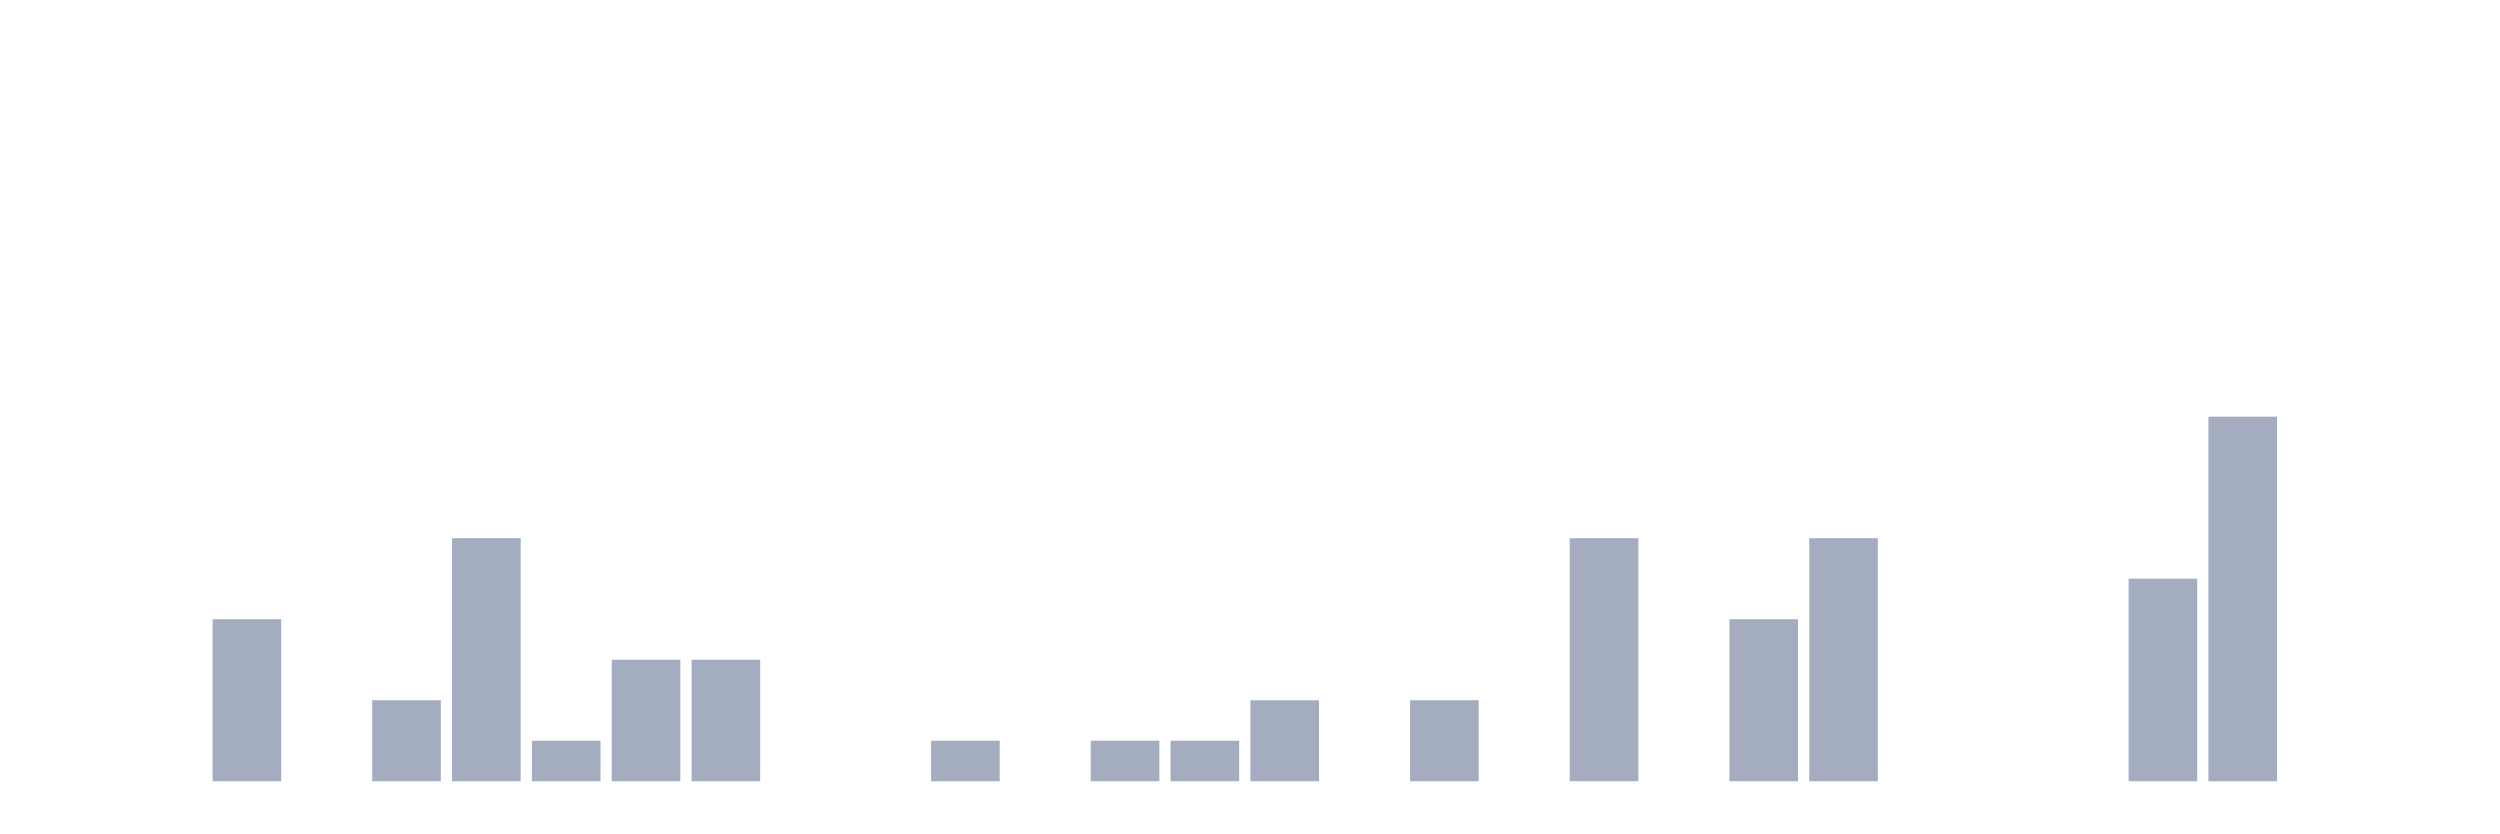
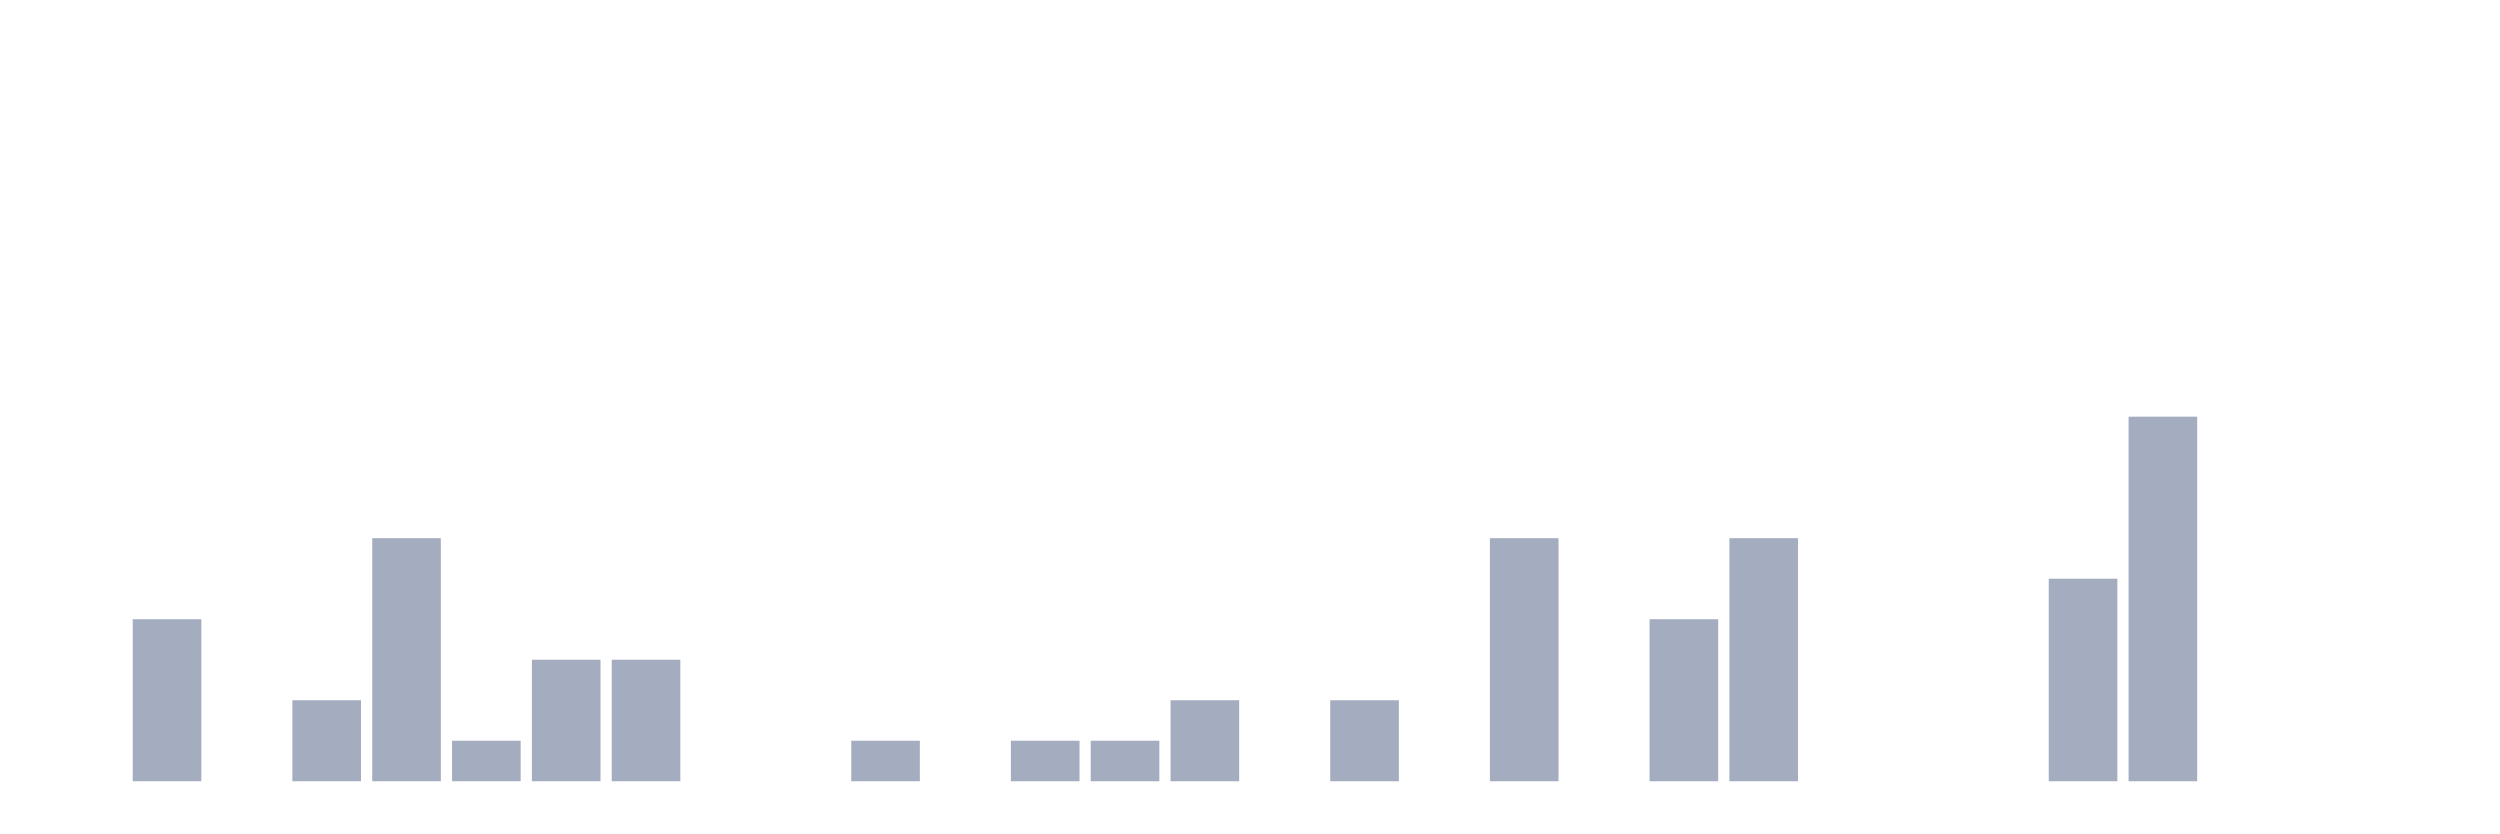
<svg xmlns="http://www.w3.org/2000/svg" viewBox="0 0 480 160">
  <g transform="translate(10,10)">
    <rect class="bar" x="0.153" width="13.175" y="140" height="0" fill="rgb(164,173,192)" />
-     <rect class="bar" x="15.482" width="13.175" y="140" height="0" fill="rgb(164,173,192)" />
-     <rect class="bar" x="30.81" width="13.175" y="108.889" height="31.111" fill="rgb(164,173,192)" />
-     <rect class="bar" x="46.138" width="13.175" y="140" height="0" fill="rgb(164,173,192)" />
-     <rect class="bar" x="61.466" width="13.175" y="124.444" height="15.556" fill="rgb(164,173,192)" />
-     <rect class="bar" x="76.794" width="13.175" y="93.333" height="46.667" fill="rgb(164,173,192)" />
-     <rect class="bar" x="92.123" width="13.175" y="132.222" height="7.778" fill="rgb(164,173,192)" />
+     <rect class="bar" x="15.482" width="13.175" y="108.889" height="31.111" fill="rgb(164,173,192)" />
+     <rect class="bar" x="30.81" width="13.175" y="140" height="0" fill="rgb(164,173,192)" />
+     <rect class="bar" x="46.138" width="13.175" y="124.444" height="15.556" fill="rgb(164,173,192)" />
+     <rect class="bar" x="61.466" width="13.175" y="93.333" height="46.667" fill="rgb(164,173,192)" />
+     <rect class="bar" x="76.794" width="13.175" y="132.222" height="7.778" fill="rgb(164,173,192)" />
+     <rect class="bar" x="92.123" width="13.175" y="116.667" height="23.333" fill="rgb(164,173,192)" />
    <rect class="bar" x="107.451" width="13.175" y="116.667" height="23.333" fill="rgb(164,173,192)" />
-     <rect class="bar" x="122.779" width="13.175" y="116.667" height="23.333" fill="rgb(164,173,192)" />
+     <rect class="bar" x="122.779" width="13.175" y="140" height="0" fill="rgb(164,173,192)" />
    <rect class="bar" x="138.107" width="13.175" y="140" height="0" fill="rgb(164,173,192)" />
-     <rect class="bar" x="153.436" width="13.175" y="140" height="0" fill="rgb(164,173,192)" />
-     <rect class="bar" x="168.764" width="13.175" y="132.222" height="7.778" fill="rgb(164,173,192)" />
-     <rect class="bar" x="184.092" width="13.175" y="140" height="0" fill="rgb(164,173,192)" />
+     <rect class="bar" x="153.436" width="13.175" y="132.222" height="7.778" fill="rgb(164,173,192)" />
+     <rect class="bar" x="168.764" width="13.175" y="140" height="0" fill="rgb(164,173,192)" />
+     <rect class="bar" x="184.092" width="13.175" y="132.222" height="7.778" fill="rgb(164,173,192)" />
    <rect class="bar" x="199.42" width="13.175" y="132.222" height="7.778" fill="rgb(164,173,192)" />
-     <rect class="bar" x="214.748" width="13.175" y="132.222" height="7.778" fill="rgb(164,173,192)" />
-     <rect class="bar" x="230.077" width="13.175" y="124.444" height="15.556" fill="rgb(164,173,192)" />
-     <rect class="bar" x="245.405" width="13.175" y="140" height="0" fill="rgb(164,173,192)" />
-     <rect class="bar" x="260.733" width="13.175" y="124.444" height="15.556" fill="rgb(164,173,192)" />
-     <rect class="bar" x="276.061" width="13.175" y="140" height="0" fill="rgb(164,173,192)" />
-     <rect class="bar" x="291.39" width="13.175" y="93.333" height="46.667" fill="rgb(164,173,192)" />
-     <rect class="bar" x="306.718" width="13.175" y="140" height="0" fill="rgb(164,173,192)" />
-     <rect class="bar" x="322.046" width="13.175" y="108.889" height="31.111" fill="rgb(164,173,192)" />
-     <rect class="bar" x="337.374" width="13.175" y="93.333" height="46.667" fill="rgb(164,173,192)" />
+     <rect class="bar" x="214.748" width="13.175" y="124.444" height="15.556" fill="rgb(164,173,192)" />
+     <rect class="bar" x="230.077" width="13.175" y="140" height="0" fill="rgb(164,173,192)" />
+     <rect class="bar" x="245.405" width="13.175" y="124.444" height="15.556" fill="rgb(164,173,192)" />
+     <rect class="bar" x="260.733" width="13.175" y="140" height="0" fill="rgb(164,173,192)" />
+     <rect class="bar" x="276.061" width="13.175" y="93.333" height="46.667" fill="rgb(164,173,192)" />
+     <rect class="bar" x="291.39" width="13.175" y="140" height="0" fill="rgb(164,173,192)" />
+     <rect class="bar" x="306.718" width="13.175" y="108.889" height="31.111" fill="rgb(164,173,192)" />
+     <rect class="bar" x="322.046" width="13.175" y="93.333" height="46.667" fill="rgb(164,173,192)" />
+     <rect class="bar" x="337.374" width="13.175" y="140" height="0" fill="rgb(164,173,192)" />
    <rect class="bar" x="352.702" width="13.175" y="140" height="0" fill="rgb(164,173,192)" />
    <rect class="bar" x="368.031" width="13.175" y="140" height="0" fill="rgb(164,173,192)" />
-     <rect class="bar" x="383.359" width="13.175" y="140" height="0" fill="rgb(164,173,192)" />
-     <rect class="bar" x="398.687" width="13.175" y="101.111" height="38.889" fill="rgb(164,173,192)" />
-     <rect class="bar" x="414.015" width="13.175" y="70" height="70" fill="rgb(164,173,192)" />
+     <rect class="bar" x="383.359" width="13.175" y="101.111" height="38.889" fill="rgb(164,173,192)" />
+     <rect class="bar" x="398.687" width="13.175" y="70" height="70" fill="rgb(164,173,192)" />
+     <rect class="bar" x="414.015" width="13.175" y="140" height="0" fill="rgb(164,173,192)" />
    <rect class="bar" x="429.344" width="13.175" y="140" height="0" fill="rgb(164,173,192)" />
    <rect class="bar" x="444.672" width="13.175" y="140" height="0" fill="rgb(164,173,192)" />
  </g>
</svg>
